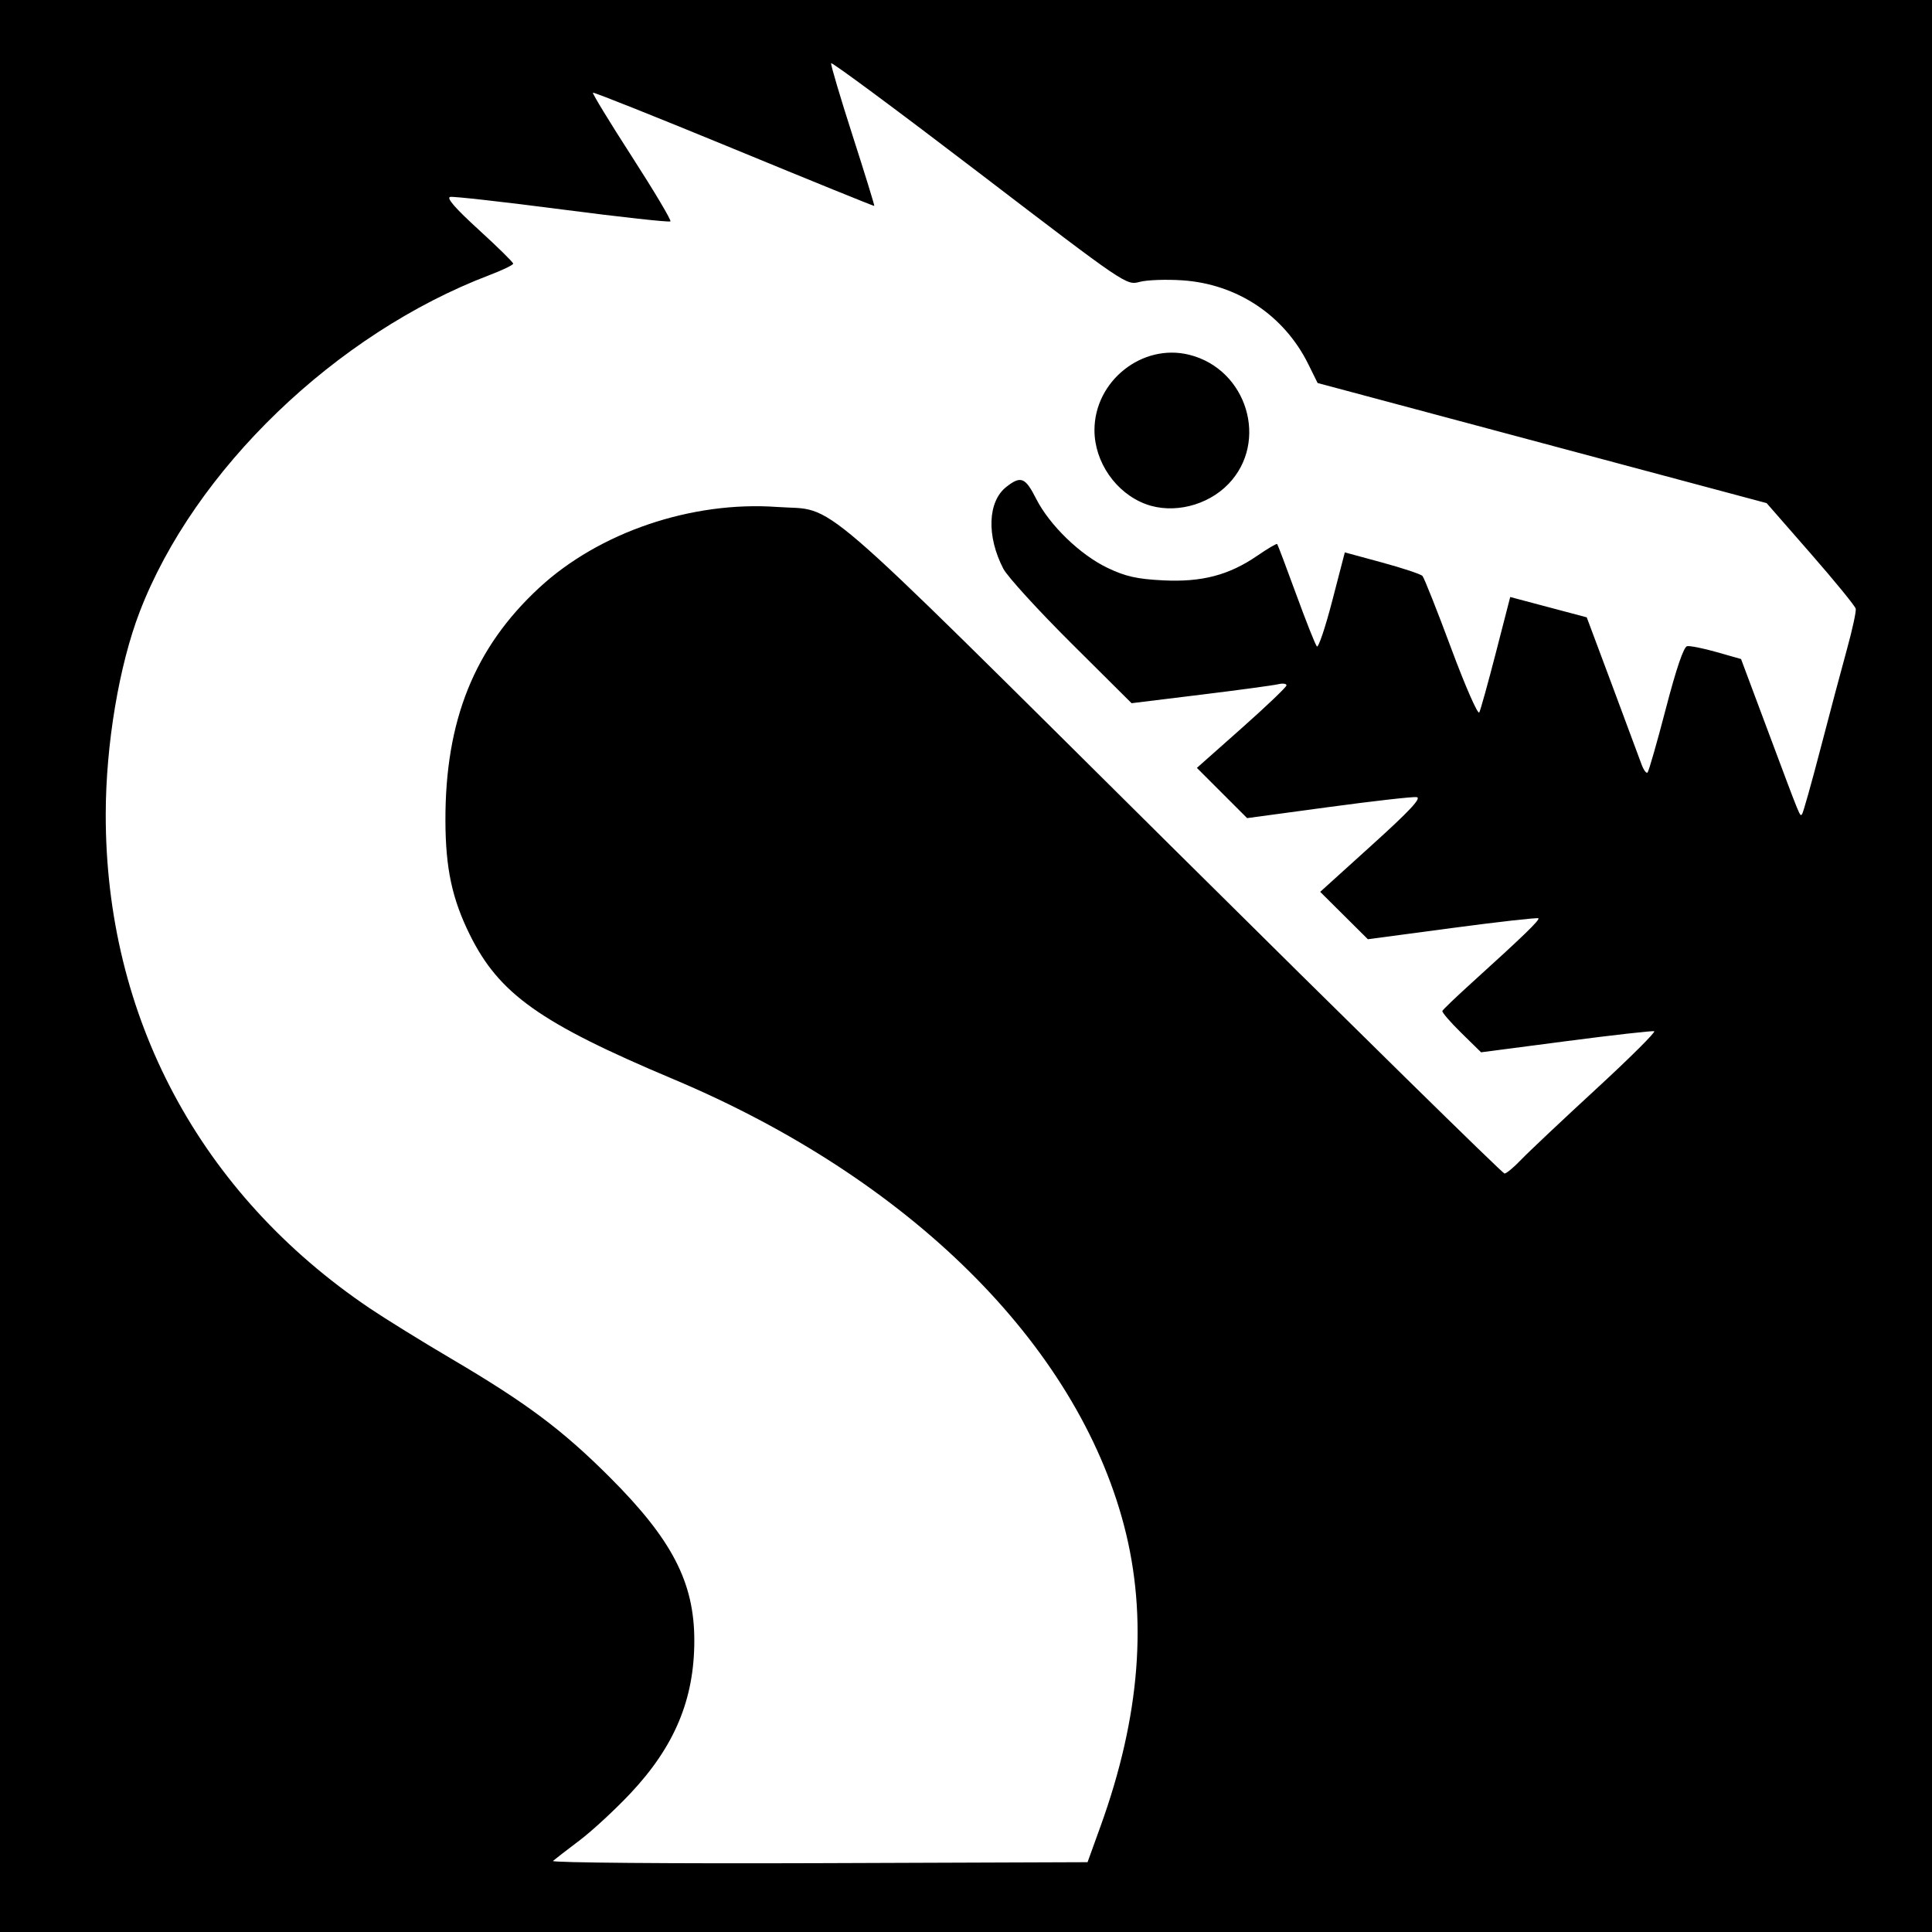
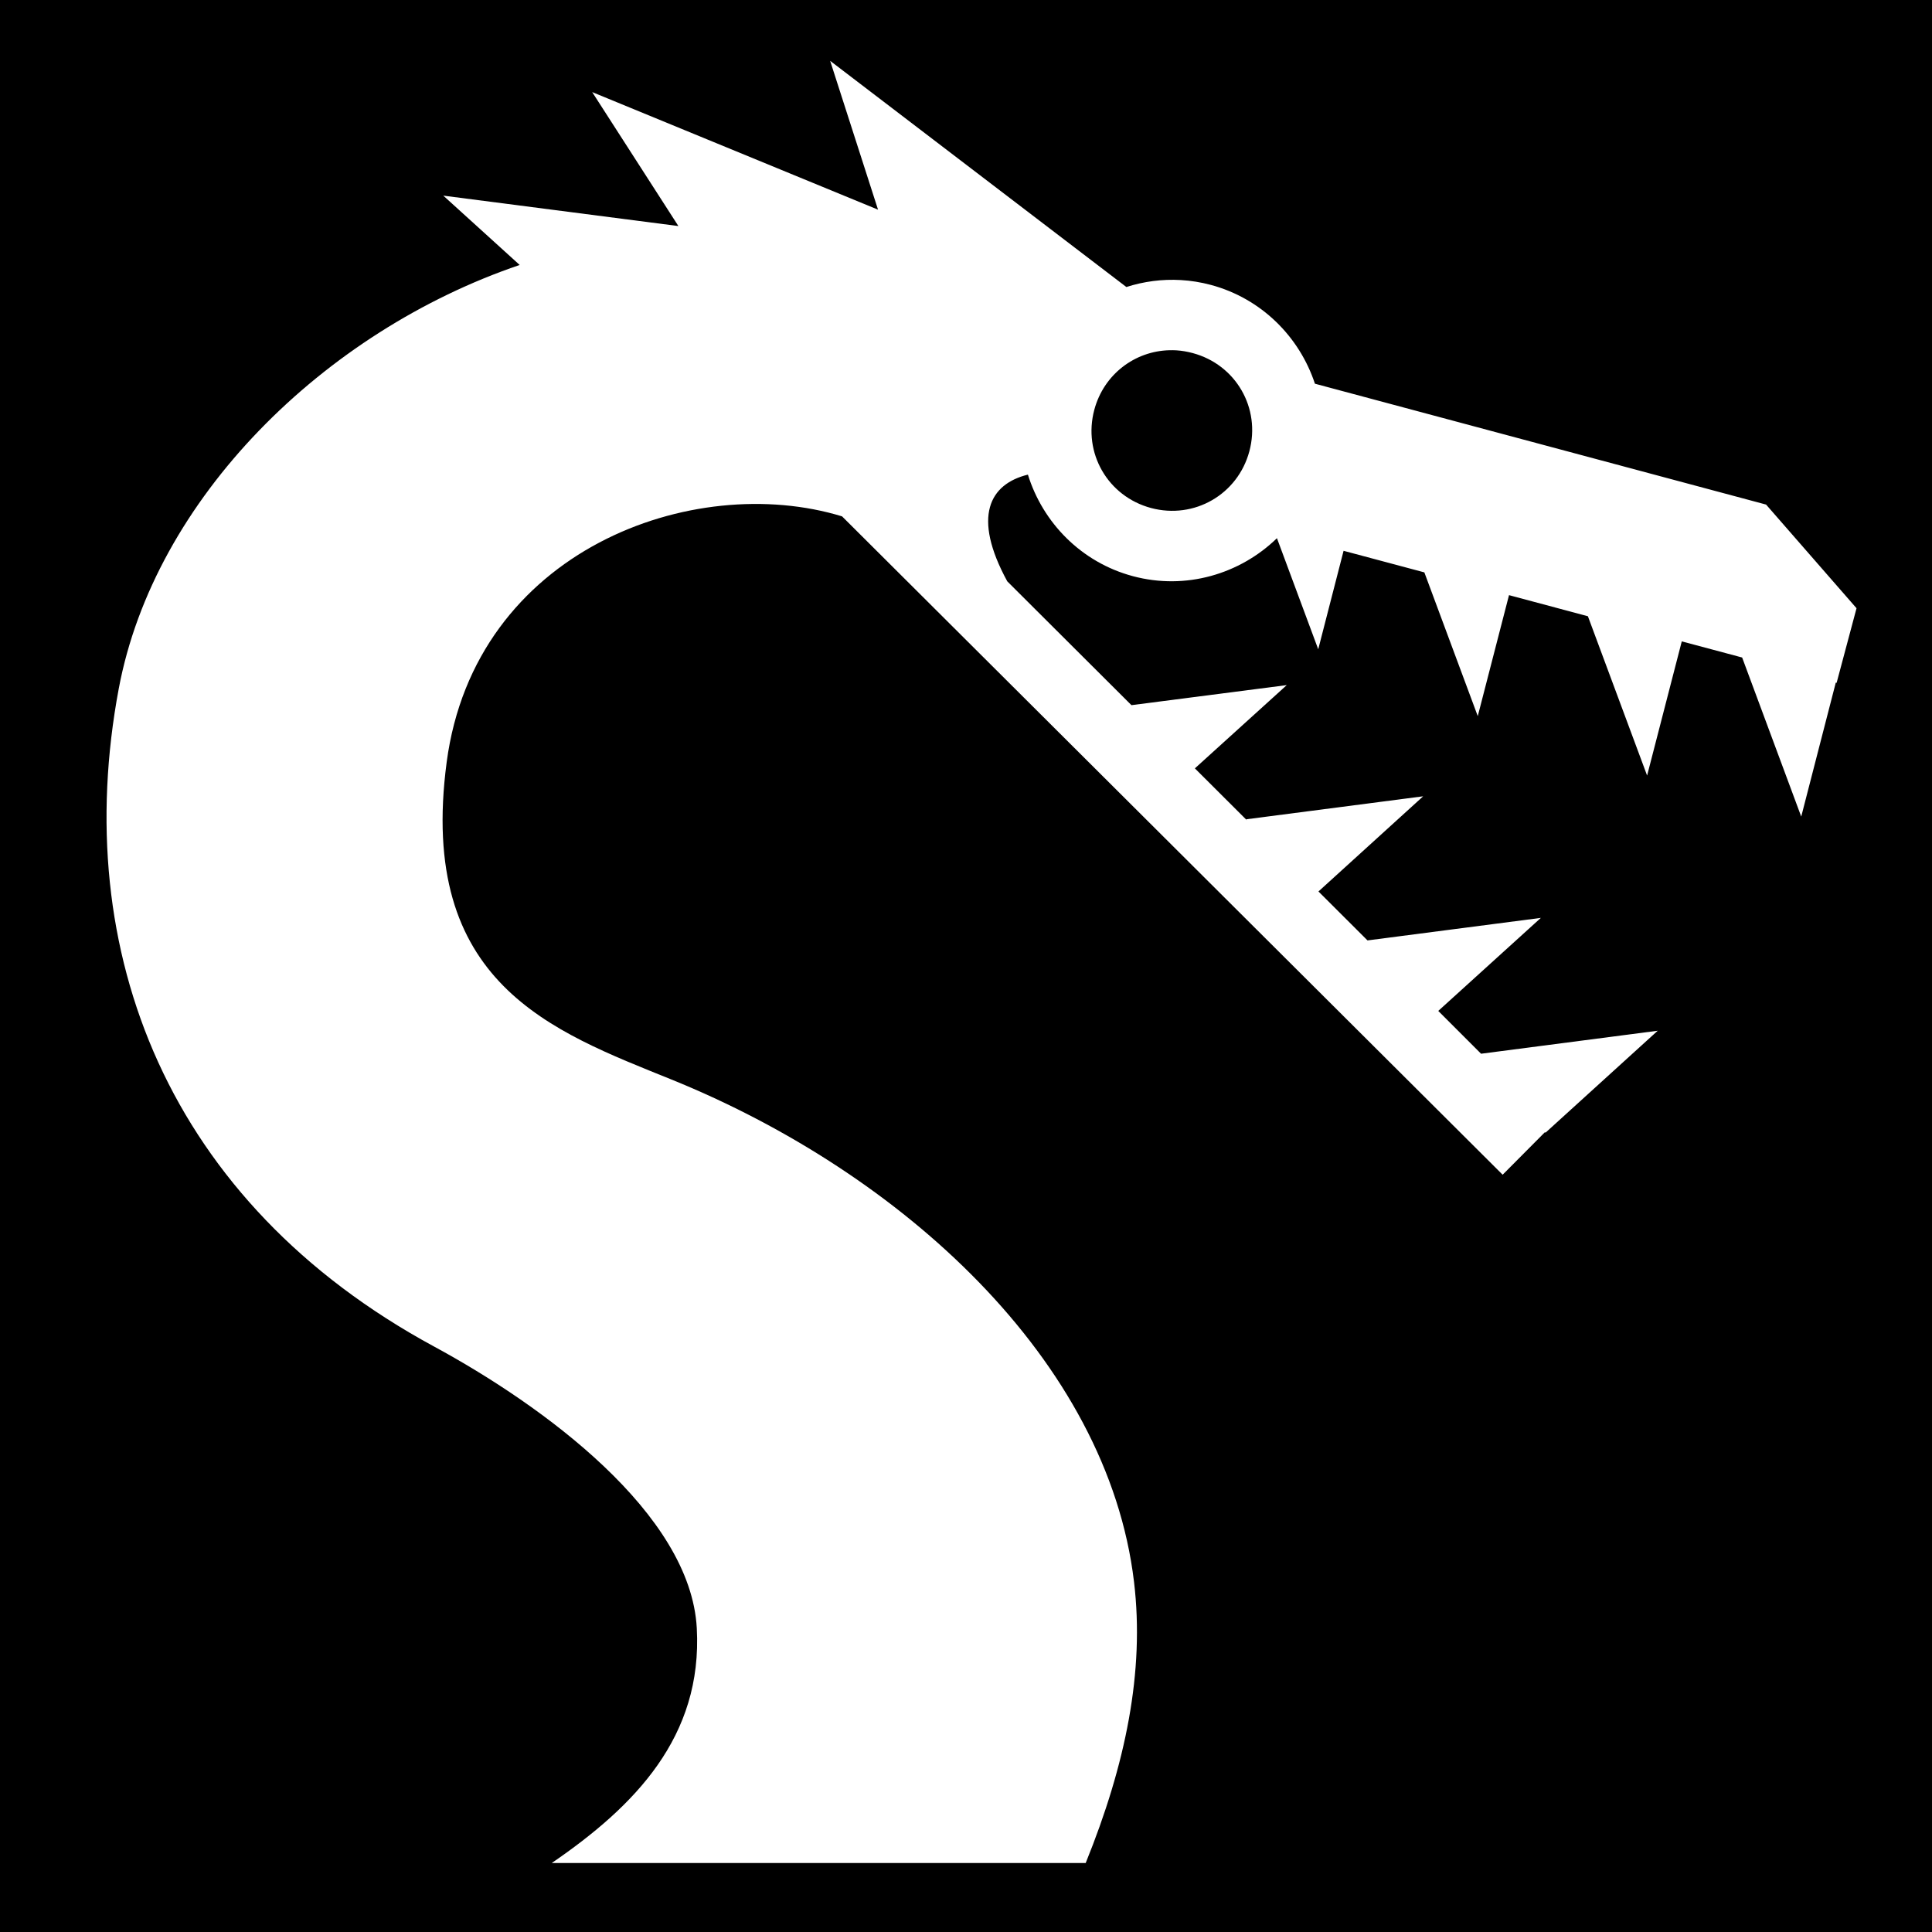
- <svg xmlns="http://www.w3.org/2000/svg" version="1.1" width="512" height="512" id="svg2">
-   <defs id="defs6" />
-   <path d="m 0,0 512,0 0,512 -512,0 z" id="rect3020" style="fill:#000000;fill-opacity:1;fill-rule:nonzero;stroke:none" />
-   <path d="M 303.637,133.592 C 295.737,130.659 290.044,122.454 290.044,114 c 0,-13.048 12.681,-23.112 25.162,-19.97 15.296,3.851 21.102,23.022 10.361,34.211 -5.566,5.799 -14.713,8.031 -21.93,5.352 z M 291.646,484 c 10.532,-29.137 12.591,-55.445 6.239,-79.698 -12.604,-48.122 -56.873,-91.972 -119.449,-118.318 -35.29,-14.858 -46.176,-22.585 -53.932,-38.277 -4.7,-9.51 -6.427,-17.582 -6.462,-30.206 -0.073,-26.568 7.682,-45.846 24.831,-61.722 15.907,-14.727 40.445,-23.055 63.127,-21.426 16.029,1.151 7.365,-6.313 104.36,89.899 48.101,47.712 87.86,86.75 88.352,86.75 0.493,0 2.446,-1.623 4.342,-3.608 1.895,-1.984 10.821,-10.401 19.836,-18.704 9.014,-8.303 15.982,-15.232 15.484,-15.398 -0.498,-0.166 -11.023,1.022 -23.389,2.639 l -22.484,2.941 -5.259,-5.16 c -2.892,-2.838 -5.142,-5.45 -5,-5.803 0.142,-0.354 3.634,-3.699 7.759,-7.435 13.591,-12.308 18.119,-16.688 17.692,-17.114 -0.232,-0.232 -10.494,0.922 -22.807,2.564 l -22.386,2.985 -6.317,-6.28 -6.317,-6.28 13.728,-12.424 c 10.084,-9.125 13.221,-12.492 11.817,-12.681 -1.051,-0.141 -11.586,1.054 -23.411,2.655 l -21.5,2.912 -6.657,-6.655 L 317.187,203.5 329.021,193 c 6.509,-5.775 11.867,-10.886 11.907,-11.358 0.04,-0.472 -0.94,-0.615 -2.177,-0.318 -1.238,0.297 -10.49,1.551 -20.561,2.786 l -18.311,2.246 -16.01,-15.928 c -8.805,-8.76 -16.894,-17.629 -17.975,-19.708 -4.478,-8.613 -4.149,-17.8 0.776,-21.674 3.857,-3.034 5.031,-2.571 7.915,3.121 3.549,7.004 11.651,14.852 18.916,18.324 4.763,2.276 7.787,2.958 14.669,3.307 10.312,0.523 17.522,-1.363 25.08,-6.562 2.711,-1.865 5.058,-3.243 5.216,-3.063 0.158,0.18 2.424,6.178 5.036,13.328 2.612,7.15 5.078,13.362 5.48,13.805 0.402,0.443 2.233,-4.982 4.07,-12.056 l 3.339,-12.861 9.886,2.686 c 5.437,1.477 10.248,3.077 10.691,3.556 0.443,0.478 3.865,9.103 7.605,19.165 3.74,10.062 7.094,17.712 7.453,17 0.359,-0.712 2.35,-7.885 4.425,-15.939 l 3.772,-14.644 10.14,2.694 10.14,2.694 6.71,17.95 c 3.69,9.872 7.18,19.26 7.755,20.862 0.575,1.602 1.315,2.642 1.646,2.311 0.331,-0.331 2.512,-7.941 4.848,-16.912 2.764,-10.617 4.734,-16.401 5.644,-16.57 0.769,-0.142 4.299,0.567 7.844,1.576 l 6.446,1.835 7.076,18.924 c 8.937,23.899 8.488,22.802 9.083,22.206 0.277,-0.277 2.483,-8.104 4.901,-17.393 2.418,-9.289 5.571,-21.142 7.007,-26.34 1.435,-5.198 2.482,-10.029 2.325,-10.735 -0.157,-0.706 -5.533,-7.291 -11.949,-14.634 l -11.664,-13.35 -17.336,-4.637 c -9.535,-2.55 -36.308,-9.712 -59.495,-15.915 L 349.181,101.5 l -2.472,-5 C 340.317,83.573 327.869,75.278 313.385,74.294 309.048,73.999 303.925,74.185 302,74.707 c -3.489,0.946 -3.625,0.853 -42.5,-28.868 -21.45,-16.399 -39.109,-29.484 -39.242,-29.078 -0.133,0.406 2.431,9.05 5.698,19.207 3.267,10.158 5.851,18.533 5.742,18.611 C 231.589,54.658 214.85,47.859 194.5,39.47 174.15,31.082 157.333,24.374 157.129,24.564 c -0.204,0.19 4.451,7.823 10.344,16.964 5.893,9.14 10.482,16.852 10.197,17.137 -0.285,0.285 -13.166,-1.128 -28.624,-3.14 -15.458,-2.012 -28.838,-3.516 -29.733,-3.341 -1.104,0.216 1.314,3.002 7.53,8.676 5.036,4.597 9.157,8.649 9.157,9.005 0,0.356 -2.812,1.717 -6.25,3.024 -40.744,15.499 -78.282,51.638 -92.749,89.294 -5.439,14.155 -8.949,35.072 -8.981,53.518 C 27.926,269.473 52.958,316.34 98,346.72 c 4.125,2.782 13.8,8.767 21.5,13.301 19.997,11.773 29.476,18.855 42.063,31.429 C 178.116,407.984 184,419.343 184,434.758 c 0,15.563 -5.219,28.056 -16.911,40.485 -4.094,4.352 -10.176,9.975 -13.517,12.497 -3.34,2.521 -6.503,4.964 -7.03,5.429 -0.526,0.465 31.134,0.729 70.356,0.588 L 288.213,493.5 291.646,484 z" id="path2989" style="fill:#ffffff" />
+ <svg xmlns="http://www.w3.org/2000/svg" viewBox="0 0 512 512">
+   <path d="M0 0h512v512H0z" fill="#000" opacity="1" />
+   <path d="M220 16.125l12.688 39.438-75.75-31.157 22.843 35.5-62.31-8.062 20.25 18.375C85.836 87.854 40.9 132.144 31.47 182.5c-13.072 69.79 13.156 136.212 83.56 174.344 28.93 15.672 67.963 44.2 69.626 74.625 1.576 28.818-16.452 47.193-38.437 62.25h141.5c10.595-26.14 15.644-50.77 12.81-74.5-7.014-58.812-61.562-108.4-122.56-133.126-31.615-12.813-67.4-25.374-59.595-84.125 7.474-56.25 65.42-77.176 104.78-65.126l175.064 174.47 11.217-11.283.125.158 29.75-27.032-46.812 6.094-11.344-11.344 27.188-24.656-45.938 5.97-13-12.97 27.75-25.22-46.906 6.095.25.313-13.844-13.813L341 181.562l-41.156 5.313-32.906-32.813c-9.38-17.193-4.68-25.8 5.468-28.28 3.945 12.708 14.1 23.23 27.813 26.906 14.044 3.763 28.41-.562 38.186-10.063l10.938 29.438 6.72-26.094 21.405 5.718 14.155 38.093 8.28-32.06 20.908 5.593L436.5 205.53l9.188-35.56 16 4.28 15.656 42.156 9.156-35.5.22.063 5.28-19.782-23.97-27.47-119.56-32.03c-4.09-12.39-14.137-22.582-27.595-26.188-2.65-.71-5.294-1.127-7.938-1.28-4.957-.29-9.84.372-14.437 1.843L220 16.124zm89.938 76.688c.612-.015 1.223-.008 1.843.03 1.418.09 2.85.336 4.283.72 11.452 3.068 18.1 14.578 15.03 26.03-3.067 11.45-14.61 18.1-26.062 15.032-11.452-3.07-18.098-14.58-15.03-26.03 2.517-9.394 10.746-15.563 19.938-15.782z" fill="#fff" />
</svg>
